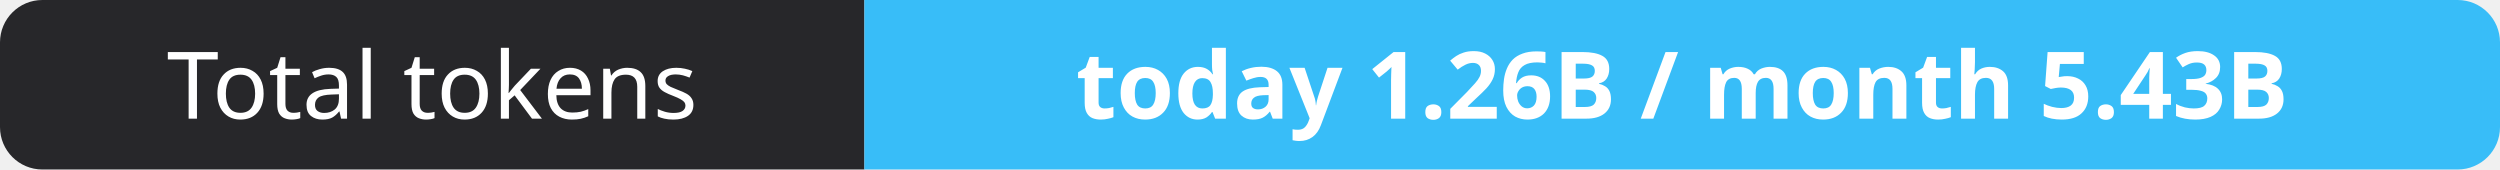
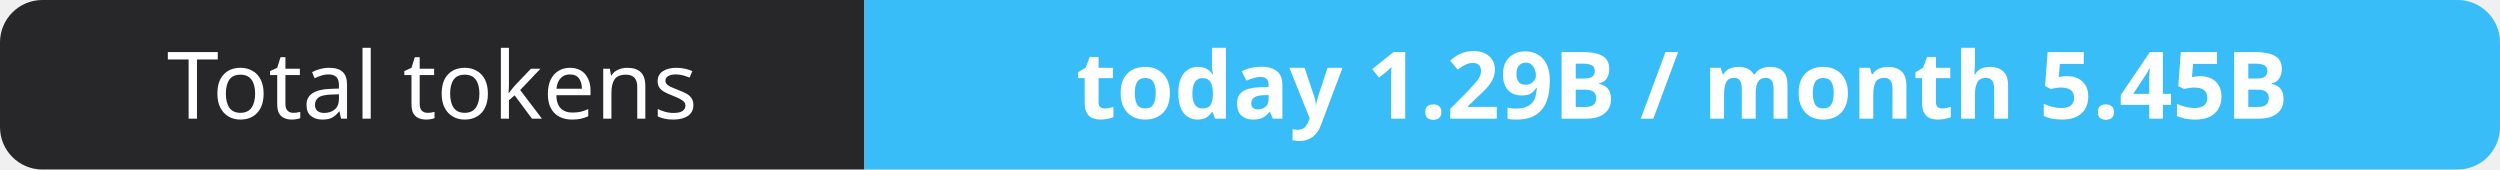
- <svg xmlns="http://www.w3.org/2000/svg" width="295" height="20" role="img" aria-label="Total tokens: today 1.26B / month 5.43B">
+ <svg xmlns="http://www.w3.org/2000/svg" width="295" height="20" role="img" aria-label="Total tokens: today 1.29B / month 5.45B">
  <clipPath id="r">
    <rect width="295" height="20" rx="5" fill="#fff" />
  </clipPath>
  <g clip-path="url(#r)">
    <rect width="102" height="20" fill="#27272a" />
    <rect x="102" width="193" height="20" fill="#38bdf8" />
  </g>
  <g fill="#fff" text-anchor="middle" font-family="Verdana,Geneva,sans-serif" font-size="11">
    <text x="51.0" y="14">Total tokens</text>
-     <text x="198.5" y="14" font-weight="700">today 1.26B / month 5.43B</text>
+     <text x="198.5" y="14" font-weight="700">today 1.29B / month 5.45B</text>
  </g>
</svg>
